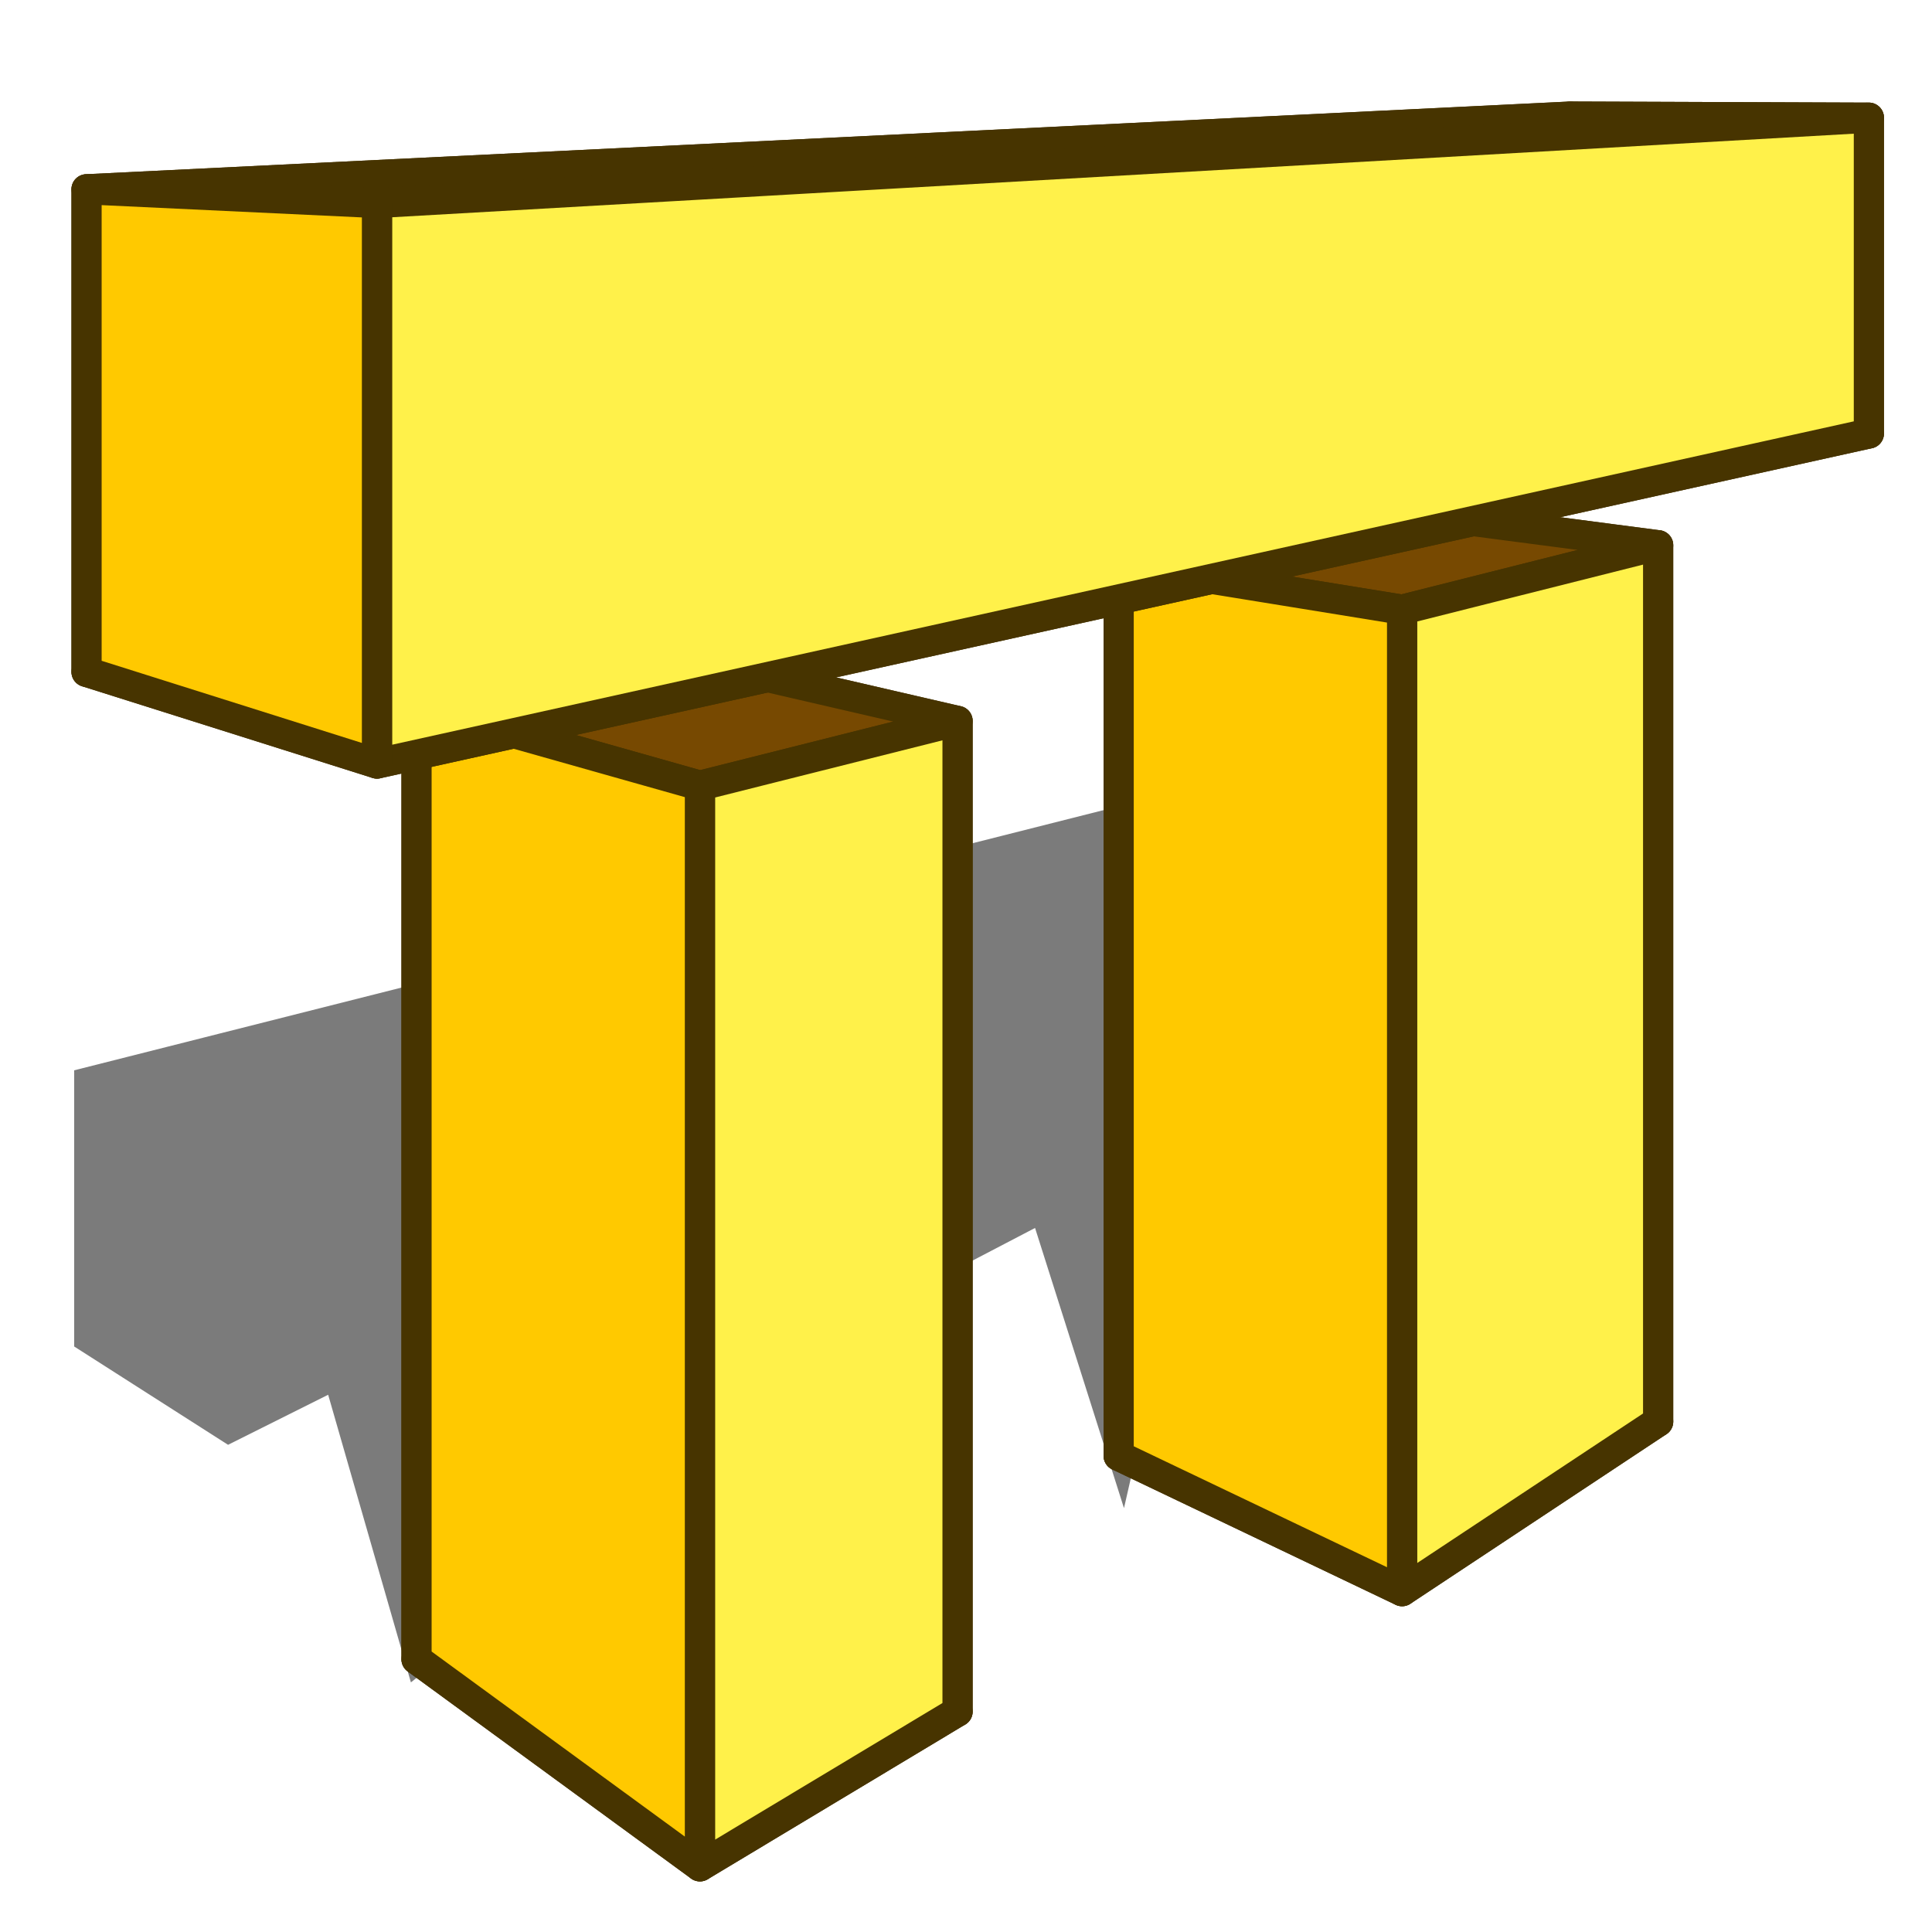
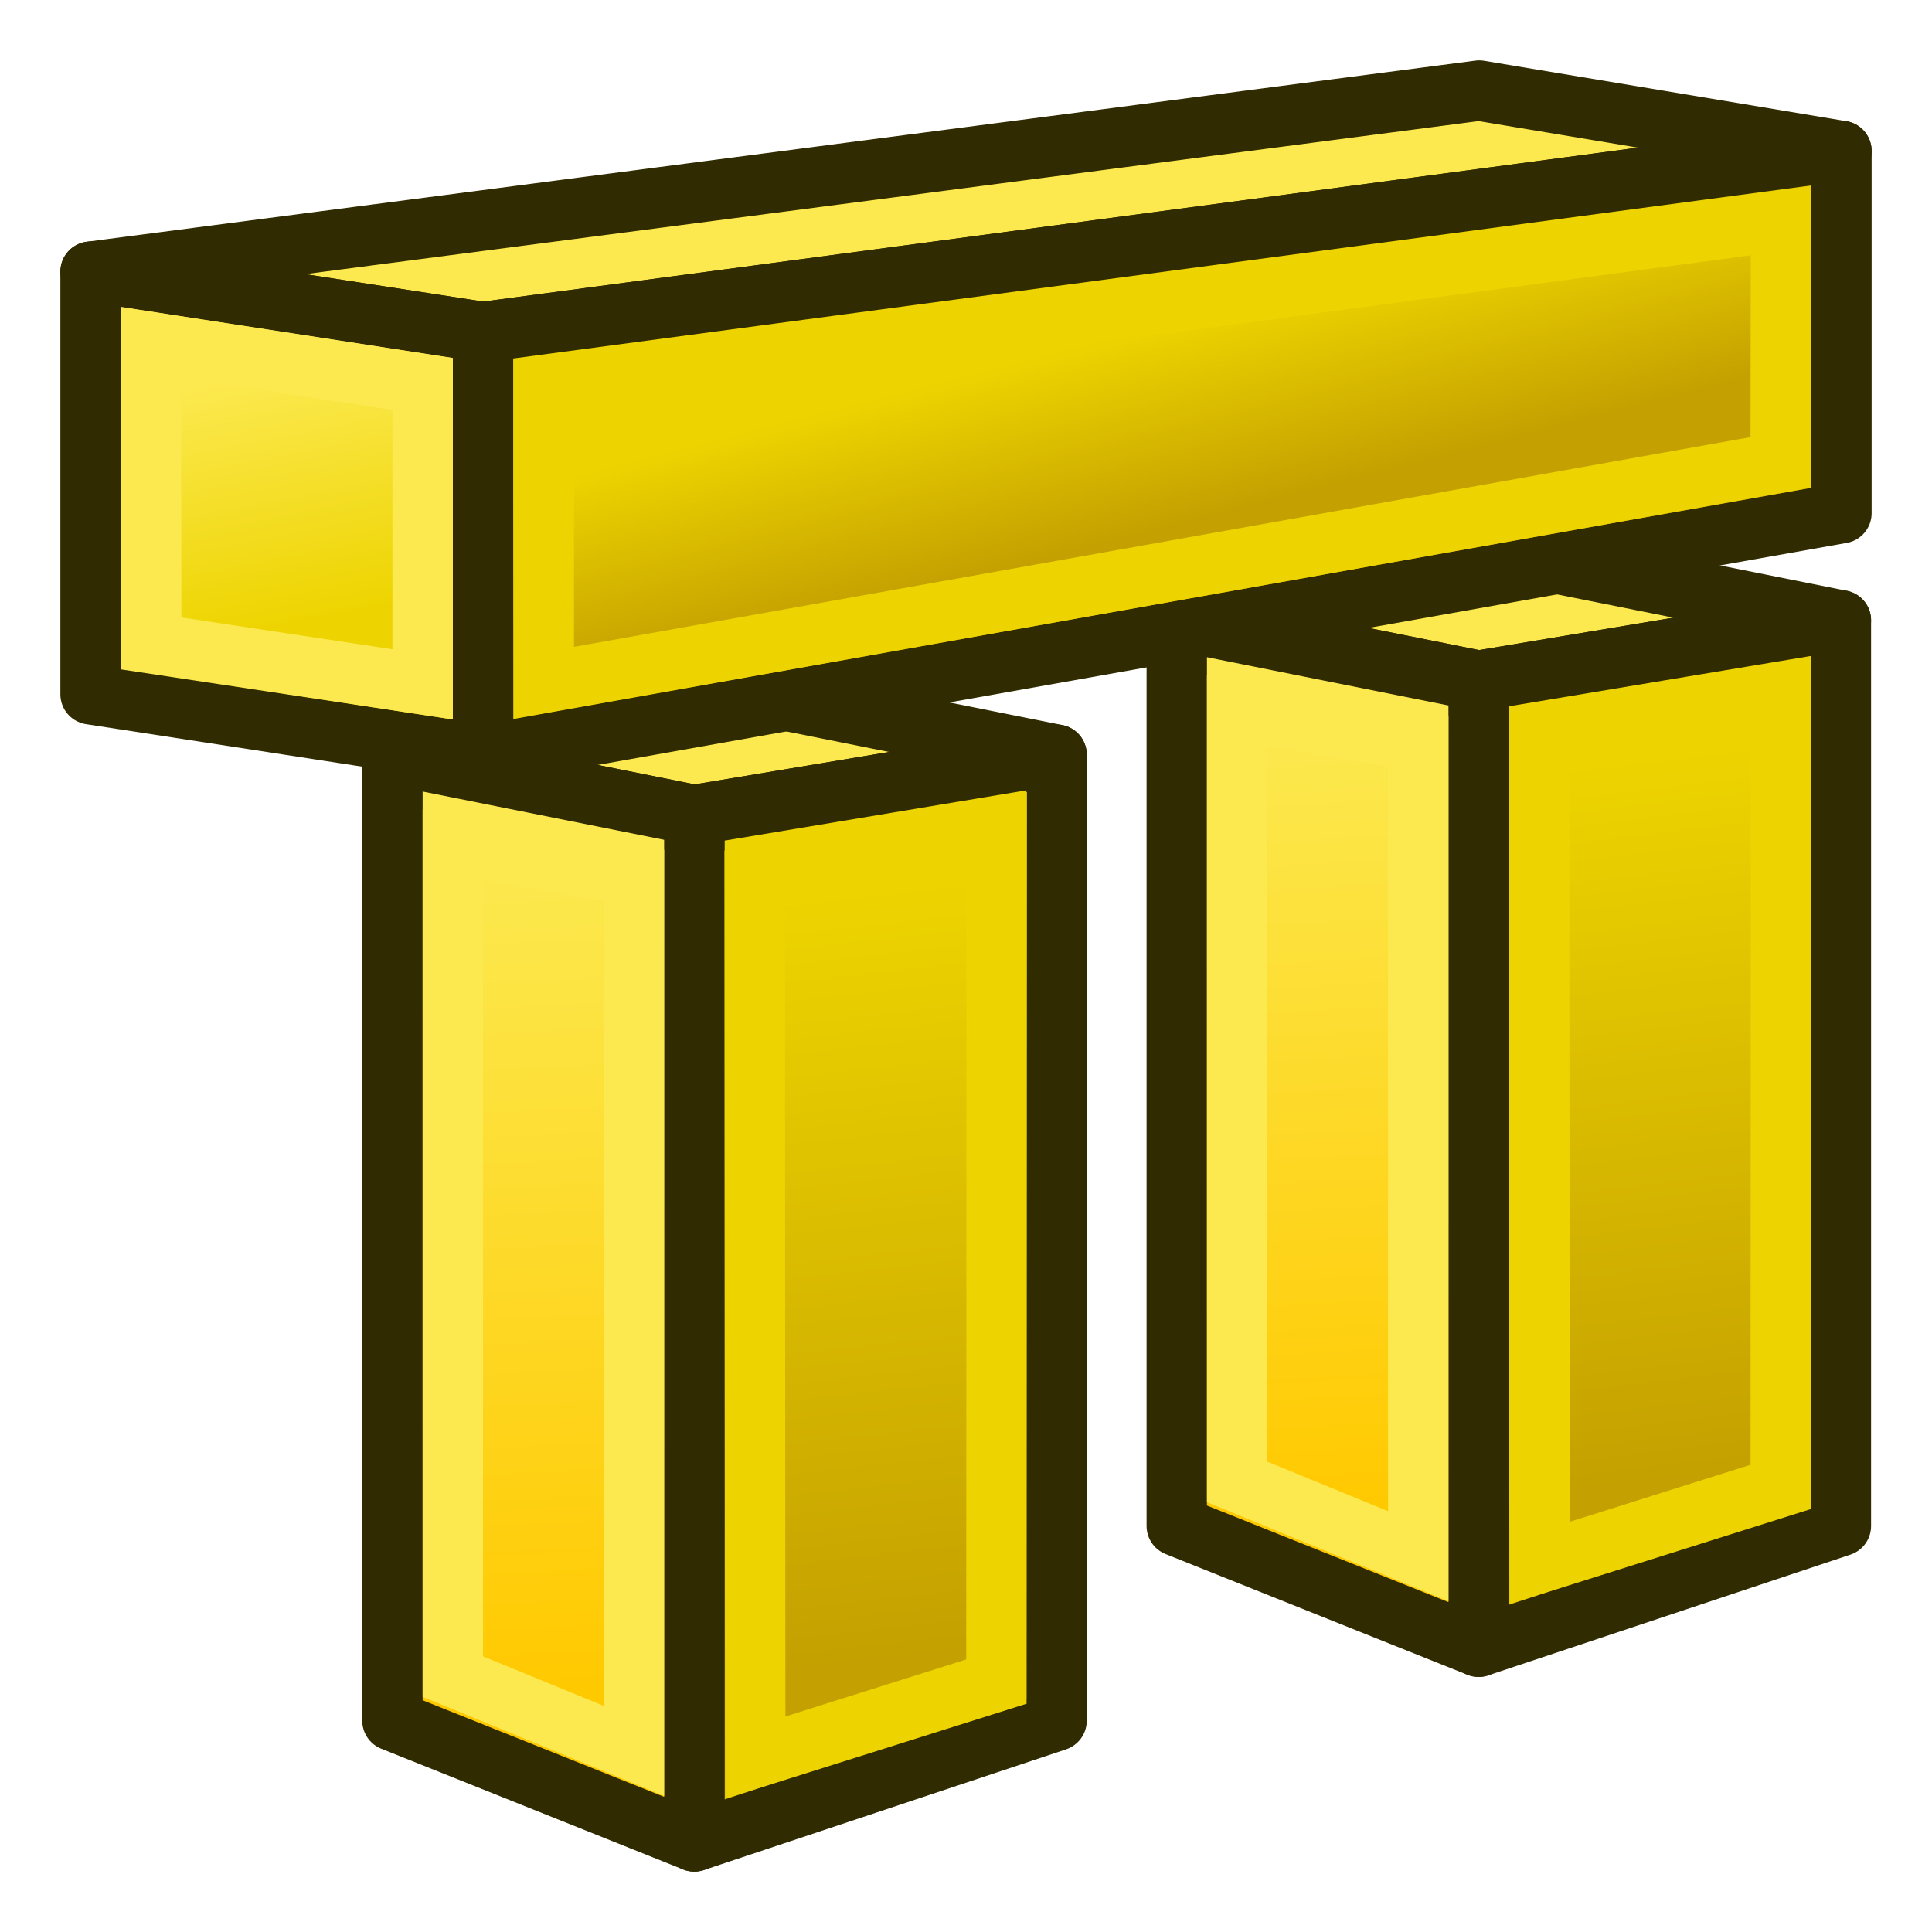
- <svg xmlns="http://www.w3.org/2000/svg" width="64px" height="64px" id="svg2985" version="1.1">
+ <svg xmlns="http://www.w3.org/2000/svg" xmlns:xlink="http://www.w3.org/1999/xlink" width="64px" height="64px" id="svg2985" version="1.1">
  <defs id="defs2987">
-     </defs>
+     <linearGradient id="linearGradient3803">
+       <stop style="stop-color:#edd400;stop-opacity:1;" offset="0" id="stop3805" />
+       <stop style="stop-color:#fce94f;stop-opacity:1" offset="1" id="stop3807" />
+     </linearGradient>
+     <linearGradient id="linearGradient3795">
+       <stop style="stop-color:#c4a000;stop-opacity:1;" offset="0" id="stop3797" />
+       <stop style="stop-color:#edd400;stop-opacity:1" offset="1" id="stop3799" />
+     </linearGradient>
+     <linearGradient id="linearGradient3850-6">
+       <stop style="stop-color:#c4a000;stop-opacity:1;" offset="0" id="stop3852-2" />
+       <stop style="stop-color:#edd400;stop-opacity:1" offset="1" id="stop3854-9" />
+     </linearGradient>
+     <linearGradient id="linearGradient3858-2">
+       <stop style="stop-color:#ffc900;stop-opacity:1;" offset="0" id="stop3860-7" />
+       <stop style="stop-color:#fce94f;stop-opacity:1" offset="1" id="stop3862-0" />
+     </linearGradient>
+     <linearGradient xlink:href="#linearGradient3850-6" id="linearGradient3972" gradientUnits="userSpaceOnUse" x1="69.848" y1="54.851" x2="66.152" y2="27.481" />
+     <linearGradient xlink:href="#linearGradient3858-2" id="linearGradient3974" gradientUnits="userSpaceOnUse" x1="59.418" y1="56.225" x2="55.563" y2="26.598" />
+     <linearGradient xlink:href="#linearGradient3850-6" id="linearGradient3986" gradientUnits="userSpaceOnUse" x1="69" y1="53" x2="66.152" y2="27.481" />
+     <linearGradient xlink:href="#linearGradient3858-2" id="linearGradient3988" gradientUnits="userSpaceOnUse" x1="57" y1="54" x2="55.563" y2="26.598" />
+     <linearGradient xlink:href="#linearGradient3850-6-1" id="linearGradient3986-6" gradientUnits="userSpaceOnUse" x1="69.018" y1="51.45" x2="66.152" y2="27.481" />
+     <linearGradient id="linearGradient3850-6-1">
+       <stop style="stop-color:#c4a000;stop-opacity:1;" offset="0" id="stop3852-2-8" />
+       <stop style="stop-color:#edd400;stop-opacity:1" offset="1" id="stop3854-9-7" />
+     </linearGradient>
+     <linearGradient xlink:href="#linearGradient3858-2-2" id="linearGradient3988-9" gradientUnits="userSpaceOnUse" x1="57.018" y1="52.45" x2="55.563" y2="26.598" />
+     <linearGradient id="linearGradient3858-2-2">
+       <stop style="stop-color:#ffc900;stop-opacity:1;" offset="0" id="stop3860-7-0" />
+       <stop style="stop-color:#fce94f;stop-opacity:1" offset="1" id="stop3862-0-2" />
+     </linearGradient>
+     <linearGradient xlink:href="#linearGradient3795" id="linearGradient3801" x1="40.974" y1="16.946" x2="39.319" y2="10.509" gradientUnits="userSpaceOnUse" />
+     <linearGradient xlink:href="#linearGradient3803" id="linearGradient3809" x1="9.935" y1="20.668" x2="8.317" y2="12.434" gradientUnits="userSpaceOnUse" />
+   </defs>
  <g id="layer1">
-     <path id="path3919" style="color:#000000;fill:#afafde;fill-opacity:1;fill-rule:evenodd;stroke:#473400;stroke-width:1;stroke-linecap:butt;stroke-linejoin:round;stroke-miterlimit:4;stroke-opacity:1;stroke-dasharray:none;stroke-dashoffset:0;marker:none;visibility:visible" d="m 13.798,54.963 9.388,6.861 8.533,-5.127 -9.621,-5.794 z" />
-     <path style="fill:#000000;stroke:#000000;stroke-width:1px;stroke-linecap:butt;stroke-linejoin:miter;stroke-opacity:1;fill-opacity:1;opacity:0.518" d="m 13.885,54.872 -2.7,-9.385 -3.6,1.8 -4.628,-2.957 0,-8.485 46.283,-11.699 -0.129,10.542 -9.899,4.371 -2.057,9 -2.571,-8.1 -5.914,3.086 z" id="path3976" />
-     <path id="path3921" style="color:#000000;fill:#353564;fill-opacity:1;fill-rule:evenodd;stroke:#473400;stroke-width:1;stroke-linecap:butt;stroke-linejoin:round;stroke-miterlimit:4;stroke-opacity:1;stroke-dasharray:none;stroke-dashoffset:0;marker:none;visibility:visible" d="m 13.798,23.375 0,31.588 8.301,-4.06 0,-29.244 z" />
-     <path id="path3923" style="color:#000000;fill:#e9e9ff;fill-opacity:1;fill-rule:evenodd;stroke:#473400;stroke-width:1;stroke-linecap:butt;stroke-linejoin:round;stroke-miterlimit:4;stroke-opacity:1;stroke-dasharray:none;stroke-dashoffset:0;marker:none;visibility:visible" d="m 22.1,21.66 9.621,2.223 0,32.815 -9.621,-5.794 z" />
-     <path id="path3925" style="color:#000000;fill:#774901;fill-opacity:1;fill-rule:evenodd;stroke:#473400;stroke-width:1;stroke-linecap:butt;stroke-linejoin:round;stroke-miterlimit:4;stroke-opacity:1;stroke-dasharray:none;stroke-dashoffset:0;marker:none;visibility:visible" d="m 13.798,23.375 9.388,2.653 8.533,-2.146 -9.621,-2.223 z" />
-     <path id="path3927" style="color:#000000;fill:#fff14a;fill-opacity:1;fill-rule:evenodd;stroke:#473400;stroke-width:1;stroke-linecap:butt;stroke-linejoin:round;stroke-miterlimit:4;stroke-opacity:1;stroke-dasharray:none;stroke-dashoffset:0;marker:none;visibility:visible" d="m 23.187,26.029 0,35.796 8.533,-5.127 0,-32.815 z" />
-     <path id="path3929" style="color:#000000;fill:#ffc900;fill-opacity:1;fill-rule:evenodd;stroke:#473400;stroke-width:1;stroke-linecap:butt;stroke-linejoin:round;stroke-miterlimit:4;stroke-opacity:1;stroke-dasharray:none;stroke-dashoffset:0;marker:none;visibility:visible" d="m 13.798,23.375 9.388,2.653 0,35.796 -9.388,-6.861 z" />
-     <path id="path3939" style="color:#000000;fill:#afafde;fill-opacity:1;fill-rule:evenodd;stroke:#473400;stroke-width:1;stroke-linecap:butt;stroke-linejoin:round;stroke-miterlimit:4;stroke-opacity:1;stroke-dasharray:none;stroke-dashoffset:0;marker:none;visibility:visible" d="m 37.057,48.225 9.389,4.484 8.483,-5.617 -9.162,-3.582 z" />
-     <path id="path3941" style="color:#000000;fill:#353564;fill-opacity:1;fill-rule:evenodd;stroke:#473400;stroke-width:1;stroke-linecap:butt;stroke-linejoin:round;stroke-miterlimit:4;stroke-opacity:1;stroke-dasharray:none;stroke-dashoffset:0;marker:none;visibility:visible" d="m 37.057,18.674 0,29.551 8.709,-4.715 0,-26.646 z" />
-     <path id="path3943" style="color:#000000;fill:#e9e9ff;fill-opacity:1;fill-rule:evenodd;stroke:#473400;stroke-width:1;stroke-linecap:butt;stroke-linejoin:round;stroke-miterlimit:4;stroke-opacity:1;stroke-dasharray:none;stroke-dashoffset:0;marker:none;visibility:visible" d="m 45.766,16.864 9.162,1.199 0,29.03 -9.162,-3.582 z" />
-     <path id="path3945" style="color:#000000;fill:#774901;fill-opacity:1;fill-rule:evenodd;stroke:#473400;stroke-width:1;stroke-linecap:butt;stroke-linejoin:round;stroke-miterlimit:4;stroke-opacity:1;stroke-dasharray:none;stroke-dashoffset:0;marker:none;visibility:visible" d="m 37.057,18.674 9.389,1.524 8.483,-2.136 -9.162,-1.199 z" />
-     <path id="path3947" style="color:#000000;fill:#fff14a;fill-opacity:1;fill-rule:evenodd;stroke:#473400;stroke-width:1;stroke-linecap:butt;stroke-linejoin:round;stroke-miterlimit:4;stroke-opacity:1;stroke-dasharray:none;stroke-dashoffset:0;marker:none;visibility:visible" d="m 46.445,20.198 0,32.511 8.483,-5.617 0,-29.03 z" />
-     <path id="path3949" style="color:#000000;fill:#ffc900;fill-opacity:1;fill-rule:evenodd;stroke:#473400;stroke-width:1;stroke-linecap:butt;stroke-linejoin:round;stroke-miterlimit:4;stroke-opacity:1;stroke-dasharray:none;stroke-dashoffset:0;marker:none;visibility:visible" d="m 37.057,18.674 9.389,1.524 0,32.511 -9.389,-4.484 z" />
-     <path id="path3899" style="color:#000000;fill:#afafde;fill-opacity:1;fill-rule:evenodd;stroke:#473400;stroke-width:1;stroke-linecap:butt;stroke-linejoin:round;stroke-miterlimit:4;stroke-opacity:1;stroke-dasharray:none;stroke-dashoffset:0;marker:none;visibility:visible" d="M 2.867,22.256 12.488,25.293 61.908,14.359 52.014,13.449 z" />
-     <path id="path3901" style="color:#000000;fill:#353564;fill-opacity:1;fill-rule:evenodd;stroke:#473400;stroke-width:1;stroke-linecap:butt;stroke-linejoin:round;stroke-miterlimit:4;stroke-opacity:1;stroke-dasharray:none;stroke-dashoffset:0;marker:none;visibility:visible" d="m 2.867,6.271 0,15.985 49.148,-8.806 0,-9.587 z" />
-     <path id="path3903" style="color:#000000;fill:#e9e9ff;fill-opacity:1;fill-rule:evenodd;stroke:#473400;stroke-width:1;stroke-linecap:butt;stroke-linejoin:round;stroke-miterlimit:4;stroke-opacity:1;stroke-dasharray:none;stroke-dashoffset:0;marker:none;visibility:visible" d="m 52.014,3.862 9.894,0.037 0,10.46 -9.894,-0.909 z" />
-     <path id="path3905" style="color:#000000;fill:#4d4d9f;fill-opacity:1;fill-rule:evenodd;stroke:#473400;stroke-width:1;stroke-linecap:butt;stroke-linejoin:round;stroke-miterlimit:4;stroke-opacity:1;stroke-dasharray:none;stroke-dashoffset:0;marker:none;visibility:visible" d="M 2.867,6.271 12.488,6.725 61.908,3.899 52.014,3.862 z" />
-     <path id="path3907" style="color:#000000;fill:#fff14a;fill-opacity:1;fill-rule:evenodd;stroke:#473400;stroke-width:1;stroke-linecap:butt;stroke-linejoin:round;stroke-miterlimit:4;stroke-opacity:1;stroke-dasharray:none;stroke-dashoffset:0;marker:none;visibility:visible" d="m 12.488,6.725 0,18.568 49.421,-10.934 0,-10.46 z" />
-     <path id="path3909" style="color:#000000;fill:#ffc900;fill-opacity:1;fill-rule:evenodd;stroke:#473400;stroke-width:1;stroke-linecap:butt;stroke-linejoin:round;stroke-miterlimit:4;stroke-opacity:1;stroke-dasharray:none;stroke-dashoffset:0;marker:none;visibility:visible" d="m 2.867,6.271 9.621,0.454 0,18.568 -9.621,-3.037 z" />
+     <path style="fill:#fce94f;stroke:#302b00;stroke-width:2;stroke-linecap:butt;stroke-linejoin:round;stroke-opacity:1" d="M 61,5 49,3 3,9 16,11 z" id="path3010" />
+     <g id="g3825" transform="translate(2,0)">
+       <g id="g3936">
+         <g id="g3978" transform="translate(-18,0)">
+           <g id="g3866-9" transform="translate(-22,2)">
+             <path id="path3925-7-3" style="color:#000000;fill:#fce94f;fill-opacity:1;fill-rule:evenodd;stroke:#302b00;stroke-width:2;stroke-linecap:butt;stroke-linejoin:round;stroke-miterlimit:4;stroke-opacity:1;stroke-dasharray:none;stroke-dashoffset:0;marker:none;visibility:visible" d="M 51,23 61,25 73,23 63,21 z" />
+             <path id="path3927-5-6" style="color:#000000;fill:url(#linearGradient3986);fill-opacity:1;fill-rule:evenodd;stroke:#302b00;stroke-width:2;stroke-linecap:butt;stroke-linejoin:round;stroke-miterlimit:4;stroke-opacity:1;stroke-dasharray:none;stroke-dashoffset:0;marker:none;visibility:visible" d="m 61,25 0,34 12,-4 0,-32 z" />
+             <path id="path3929-3-0" style="color:#000000;fill:url(#linearGradient3988);fill-opacity:1;fill-rule:evenodd;stroke:#302b00;stroke-width:2;stroke-linecap:butt;stroke-linejoin:round;stroke-miterlimit:4;stroke-opacity:1;stroke-dasharray:none;stroke-dashoffset:0;marker:none;visibility:visible" d="m 51,23 10,2 0,34 -10,-4 z" />
+             <path id="path3846-6" d="M 53,26 53,53.54 59,56 59,27 z" style="fill:none;stroke:#fce94f;stroke-width:2;stroke-linecap:butt;stroke-linejoin:miter;stroke-opacity:1" />
+             <path id="path3848-2" d="m 63,27 8.018,-1.55 -0.011,28.255 -7.989,2.52 z" style="fill:none;stroke:#edd400;stroke-width:2;stroke-linecap:butt;stroke-linejoin:miter;stroke-opacity:1" />
+           </g>
+         </g>
+         <g id="g3978-3" transform="translate(7.981939,-4.449609)">
+           <g id="g3866-9-7" transform="translate(-22,2)">
+             <path id="path3925-7-3-5" style="color:#000000;fill:#fce94f;fill-opacity:1;fill-rule:evenodd;stroke:#302b00;stroke-width:2;stroke-linecap:butt;stroke-linejoin:round;stroke-miterlimit:4;stroke-opacity:1;stroke-dasharray:none;stroke-dashoffset:0;marker:none;visibility:visible" d="M 51,23 61,25 73,23 63,21 z" />
+             <path id="path3927-5-6-9" style="color:#000000;fill:url(#linearGradient3986-6);fill-opacity:1;fill-rule:evenodd;stroke:#302b00;stroke-width:2;stroke-linecap:butt;stroke-linejoin:round;stroke-miterlimit:4;stroke-opacity:1;stroke-dasharray:none;stroke-dashoffset:0;marker:none;visibility:visible" d="m 61,25 0,32 12,-4 0,-30 z" />
+             <path id="path3929-3-0-2" style="color:#000000;fill:url(#linearGradient3988-9);fill-opacity:1;fill-rule:evenodd;stroke:#302b00;stroke-width:2;stroke-linecap:butt;stroke-linejoin:round;stroke-miterlimit:4;stroke-opacity:1;stroke-dasharray:none;stroke-dashoffset:0;marker:none;visibility:visible" d="m 51,23 10,2 0,32 -10,-4 z" />
+             <path id="path3846-6-2" d="M 53,26 53,51.54 59,54 59,27 z" style="fill:none;stroke:#fce94f;stroke-width:2;stroke-linecap:butt;stroke-linejoin:miter;stroke-opacity:1" />
+             <path id="path3848-2-8" d="m 63,27 8.018,-1.55 -0.011,26.255 -7.989,2.52 z" style="fill:none;stroke:#edd400;stroke-width:2;stroke-linecap:butt;stroke-linejoin:miter;stroke-opacity:1" />
+           </g>
+         </g>
+       </g>
+     </g>
+     <path id="path3907" style="color:#000000;fill:url(#linearGradient3801);fill-opacity:1;fill-rule:evenodd;stroke:#302b00;stroke-width:2;stroke-linecap:butt;stroke-linejoin:round;stroke-miterlimit:4;stroke-opacity:1;stroke-dasharray:none;stroke-dashoffset:0;marker:none;visibility:visible" d="M 16,11 16,25 61,17 61,5 z" />
+     <path id="path3909" style="color:#000000;fill:url(#linearGradient3809);fill-opacity:1;fill-rule:evenodd;stroke:#302b00;stroke-width:2;stroke-linecap:butt;stroke-linejoin:round;stroke-miterlimit:4;stroke-opacity:1;stroke-dasharray:none;stroke-dashoffset:0;marker:none;visibility:visible" d="M 3,9 16,11 16,25 3,23 z" />
+     <path style="fill:none;stroke:#fce94f;stroke-width:2;stroke-linecap:butt;stroke-linejoin:miter;stroke-opacity:1" d="m 5,11.338 9,1.384 0,9.947 -8.991,-1.355 z" id="path3934" />
+     <path style="fill:none;stroke:#edd400;stroke-width:2;stroke-linecap:butt;stroke-linejoin:miter;stroke-opacity:1" d="m 18.013,12.788 0,9.834 40.974,-7.304 0.01,-8.004 z" id="path3976" />
  </g>
</svg>
